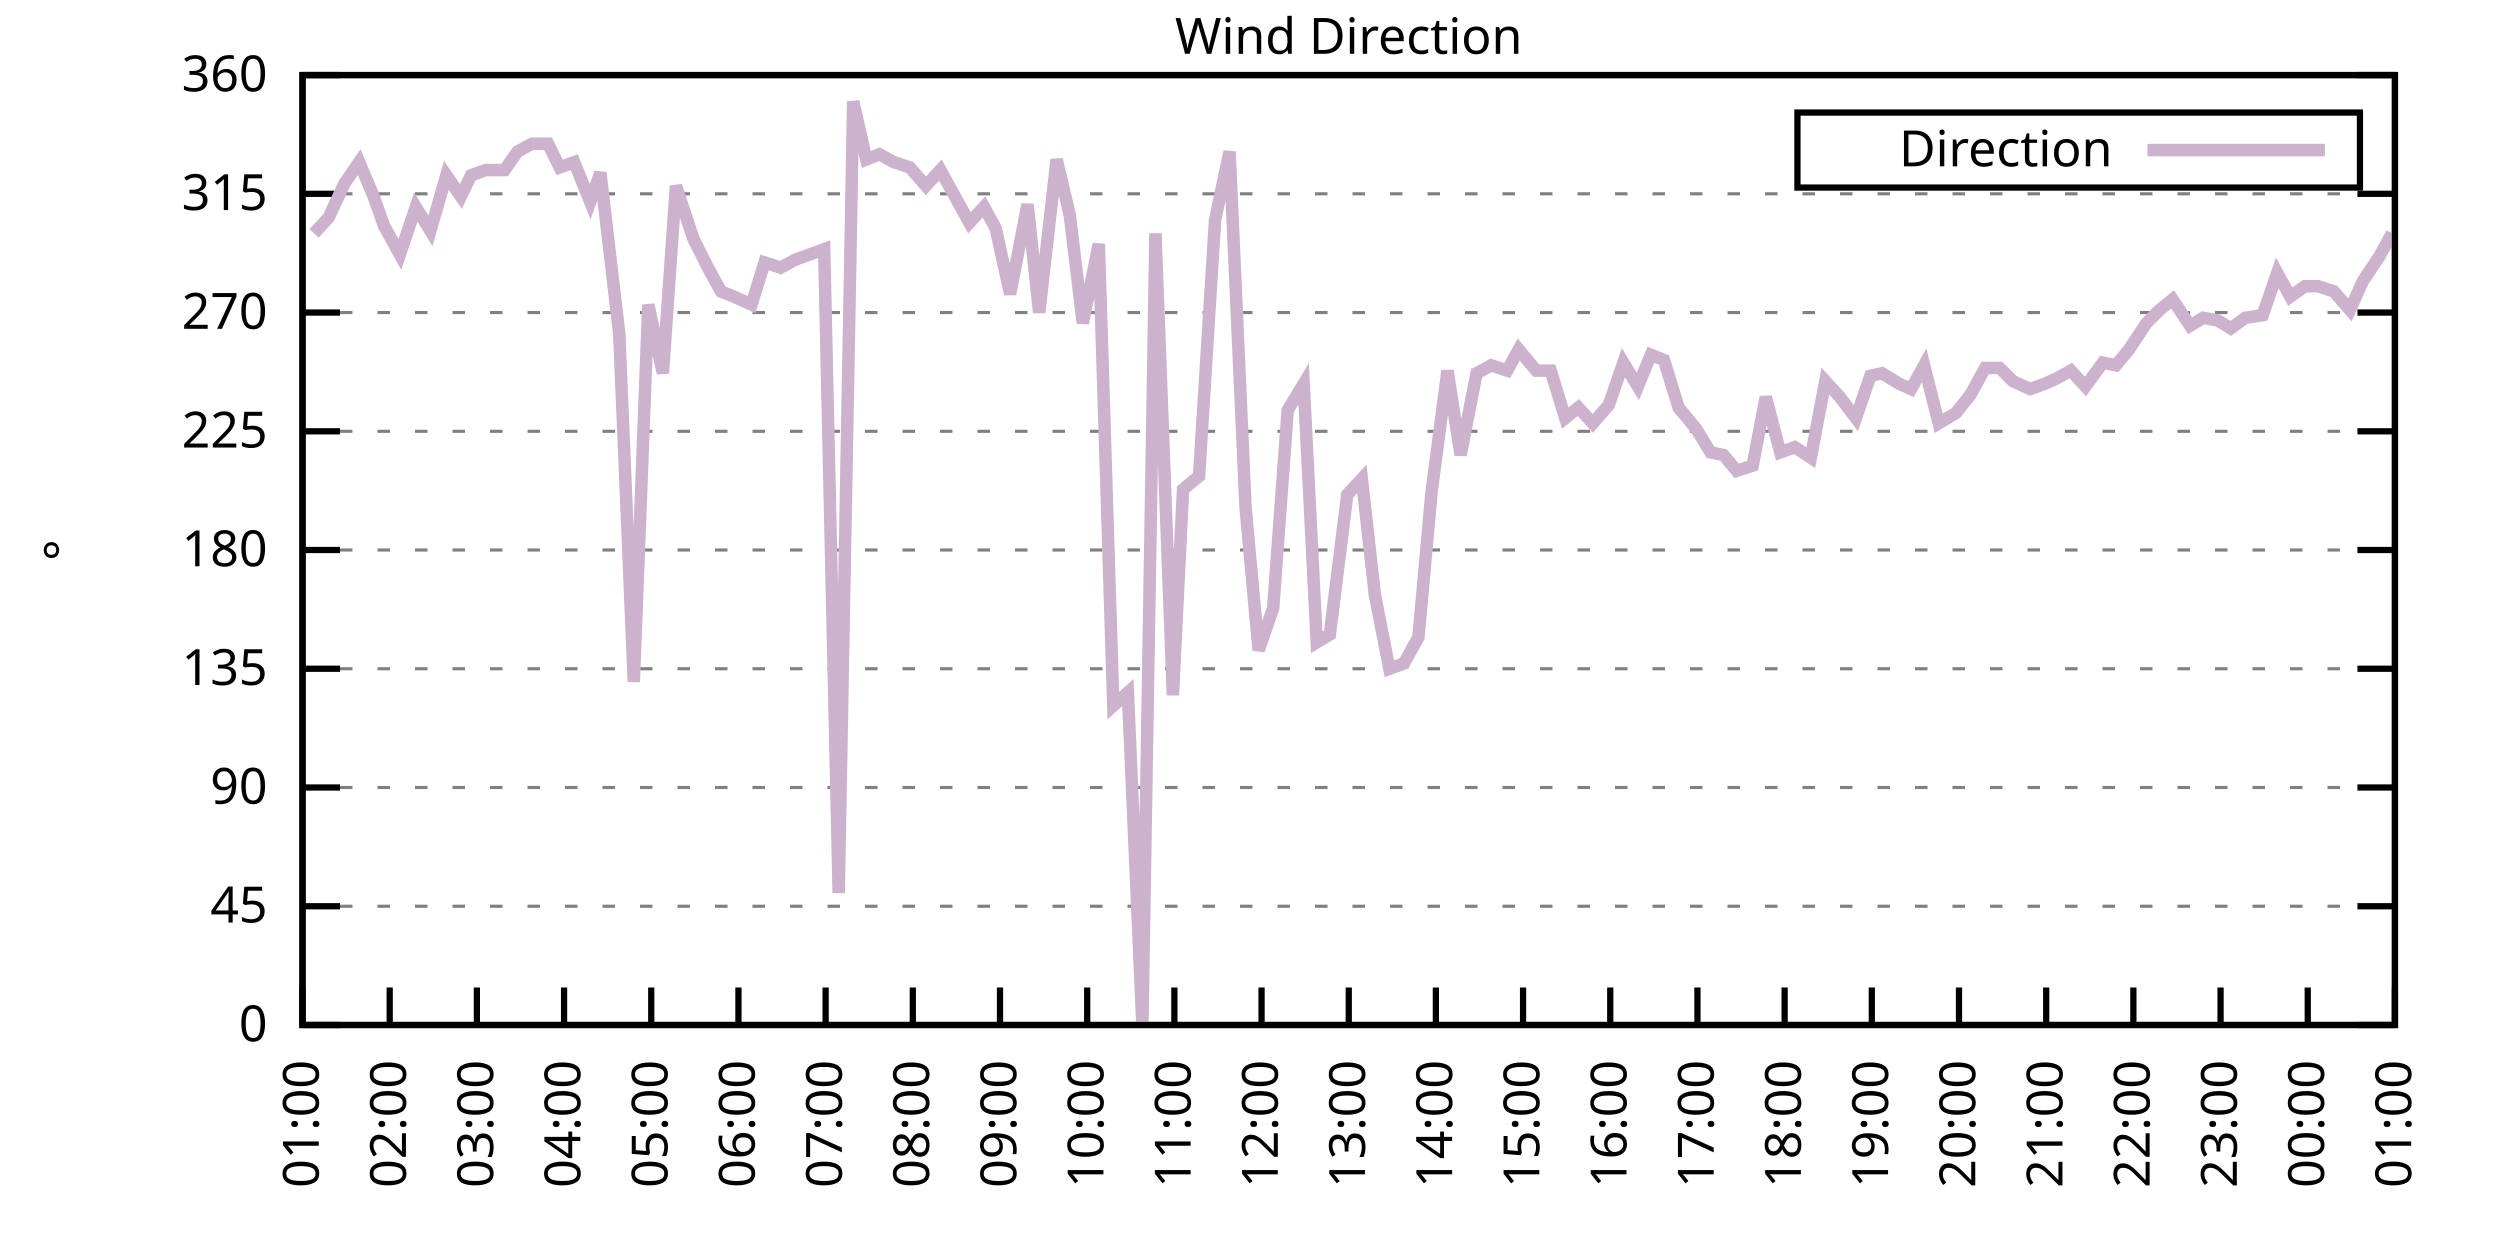
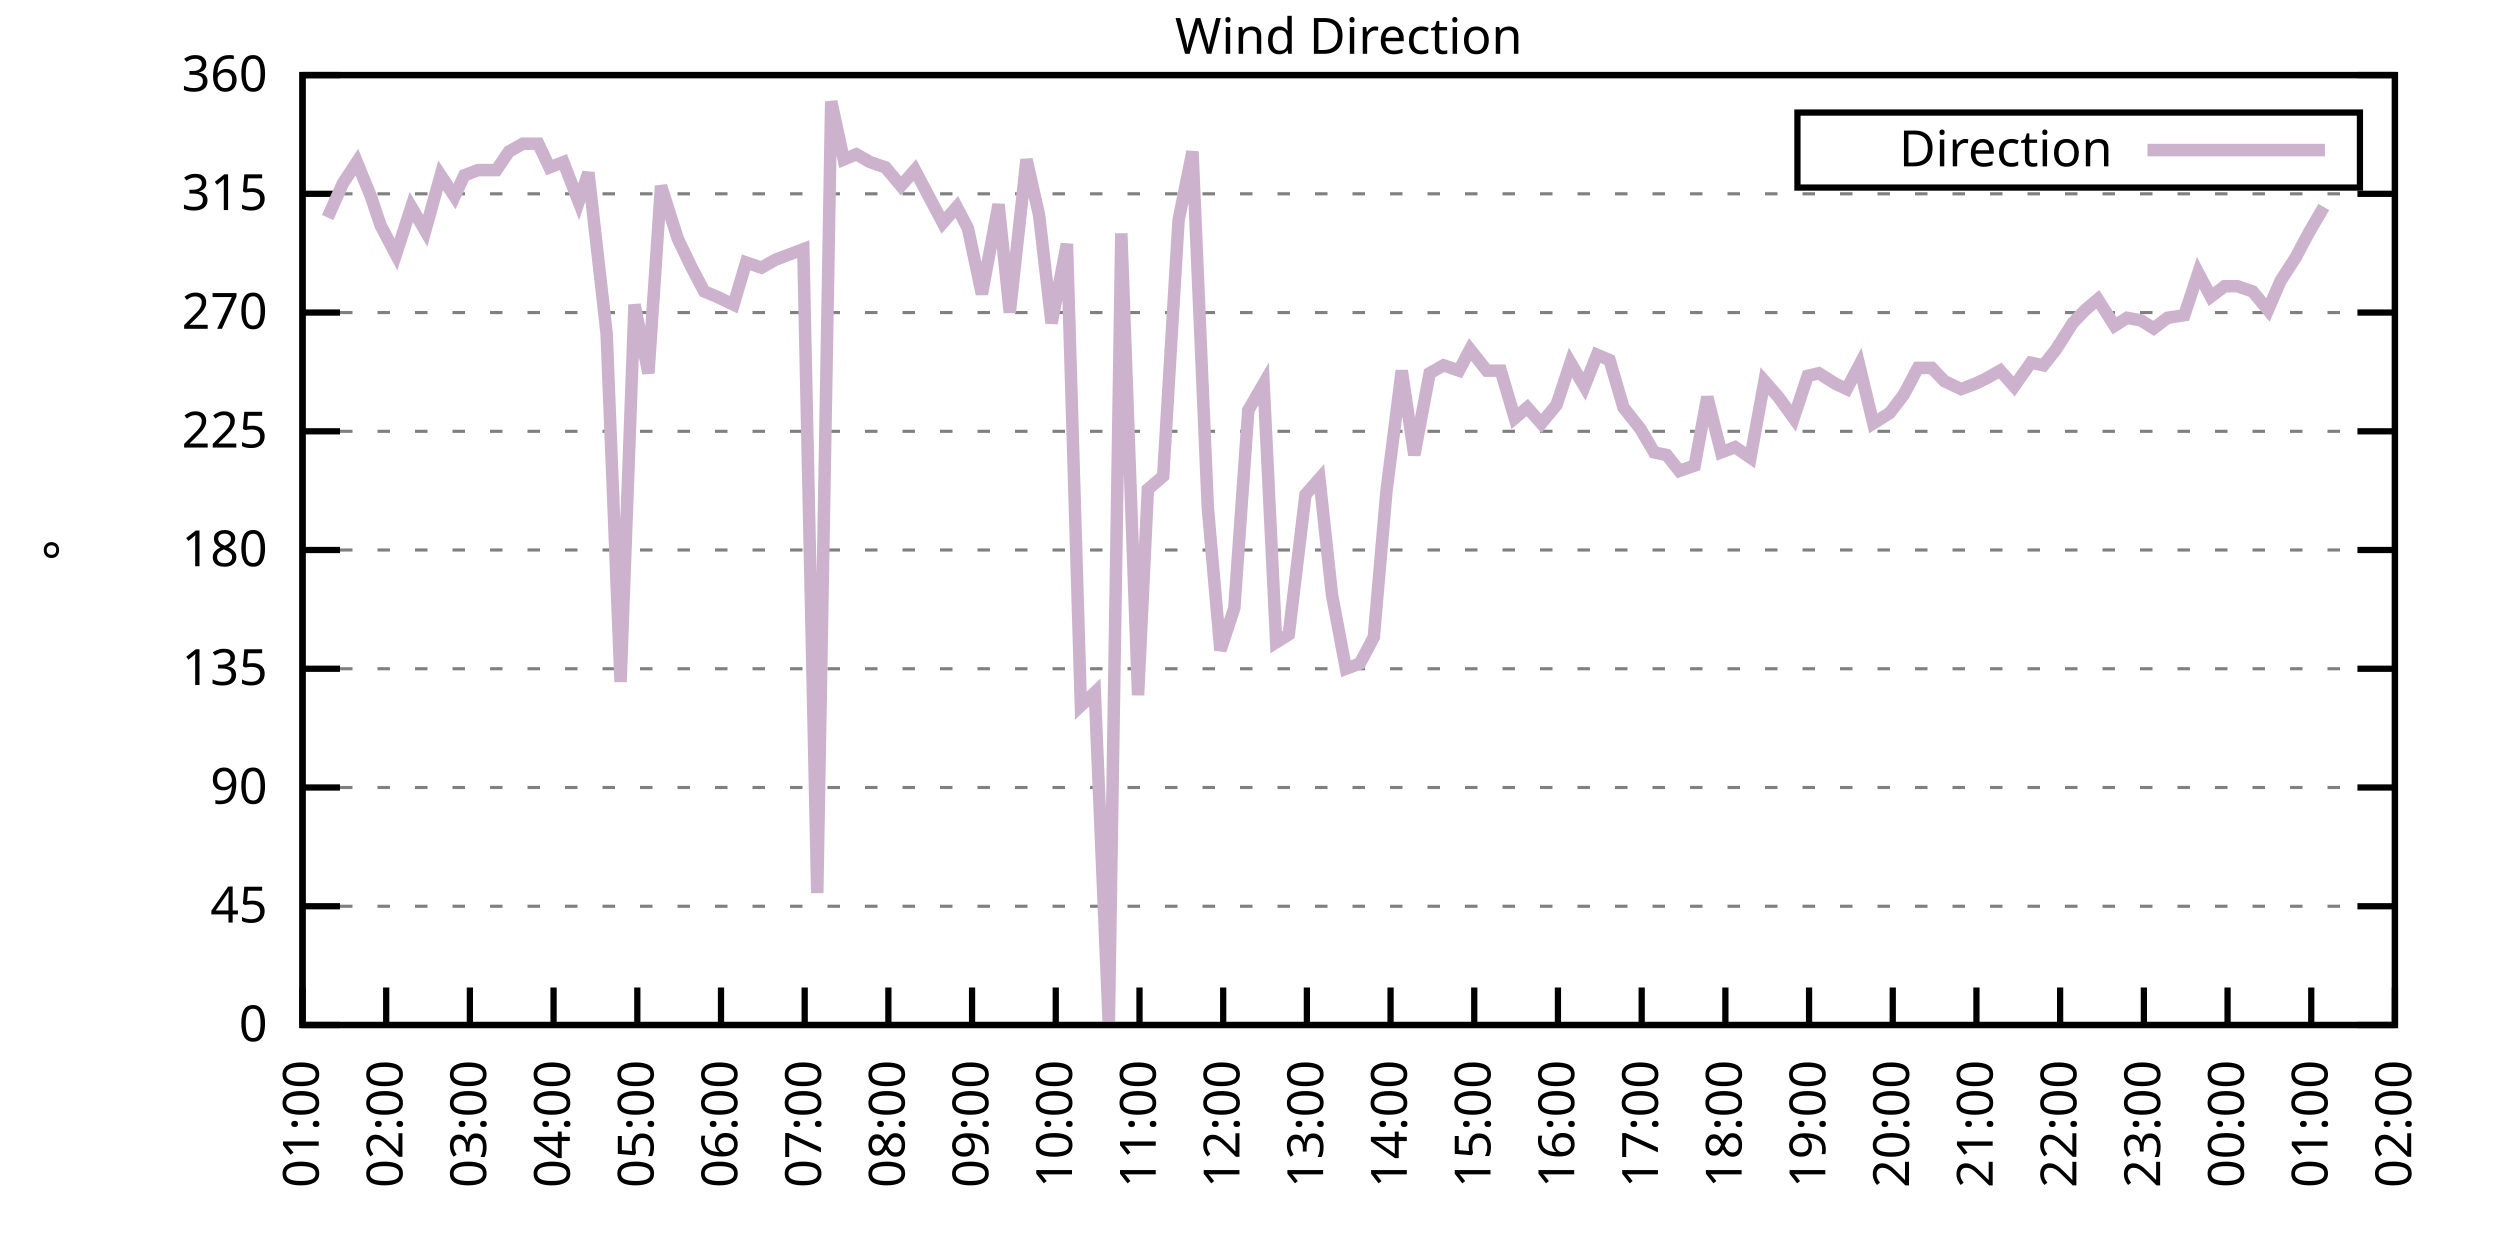
<svg xmlns="http://www.w3.org/2000/svg" xmlns:xlink="http://www.w3.org/1999/xlink" width="400" height="200" viewBox="0 0 400 200">
  <g id="gnuplot_canvas">
    <rect x="0" y="0" width="400" height="200" fill="none" />
    <defs>
      <circle id="gpDot" r="0.5" stroke-width="0.5" stroke="currentColor" />
      <path id="gpPt0" stroke-width="0.333" stroke="currentColor" d="M-1,0 h2 M0,-1 v2" />
      <path id="gpPt1" stroke-width="0.333" stroke="currentColor" d="M-1,-1 L1,1 M1,-1 L-1,1" />
      <path id="gpPt2" stroke-width="0.333" stroke="currentColor" d="M-1,0 L1,0 M0,-1 L0,1 M-1,-1 L1,1 M-1,1 L1,-1" />
      <rect id="gpPt3" stroke-width="0.333" stroke="currentColor" x="-1" y="-1" width="2" height="2" />
      <rect id="gpPt4" stroke-width="0.333" stroke="currentColor" fill="currentColor" x="-1" y="-1" width="2" height="2" />
      <circle id="gpPt5" stroke-width="0.333" stroke="currentColor" cx="0" cy="0" r="1" />
      <use xlink:href="#gpPt5" id="gpPt6" fill="currentColor" stroke="none" />
      <path id="gpPt7" stroke-width="0.333" stroke="currentColor" d="M0,-1.33 L-1.33,0.67 L1.33,0.67 z" />
      <use xlink:href="#gpPt7" id="gpPt8" fill="currentColor" stroke="none" />
      <use xlink:href="#gpPt7" id="gpPt9" stroke="currentColor" transform="rotate(180)" />
      <use xlink:href="#gpPt9" id="gpPt10" fill="currentColor" stroke="none" />
      <use xlink:href="#gpPt3" id="gpPt11" stroke="currentColor" transform="rotate(45)" />
      <use xlink:href="#gpPt11" id="gpPt12" fill="currentColor" stroke="none" />
      <path id="gpPt13" stroke-width="0.333" stroke="currentColor" d="M0,1.330 L1.265,0.411 L0.782,-1.067 L-0.782,-1.076 L-1.265,0.411 z" />
      <use xlink:href="#gpPt13" id="gpPt14" fill="currentColor" stroke="none" />
      <filter id="textbox" filterUnits="objectBoundingBox" x="0" y="0" height="1" width="1">
        <feFlood flood-color="white" flood-opacity="1" result="bgnd" />
        <feComposite in="SourceGraphic" in2="bgnd" operator="atop" />
      </filter>
      <filter id="greybox" filterUnits="objectBoundingBox" x="0" y="0" height="1" width="1">
        <feFlood flood-color="lightgrey" flood-opacity="1" result="grey" />
        <feComposite in="SourceGraphic" in2="grey" operator="atop" />
      </filter>
    </defs>
    <g fill="none" color="white" stroke="currentColor" stroke-width="1.00" stroke-linecap="butt" stroke-linejoin="miter">
</g>
    <g fill="none" color="black" stroke="currentColor" stroke-width="1.00" stroke-linecap="butt" stroke-linejoin="miter">
      <g stroke="none" shape-rendering="crispEdges">
        <polygon fill="rgb(255, 255, 255)" points="48.40,164.00 383.18,164.00 383.18,12.02 48.40,12.02 " />
      </g>
    </g>
    <g fill="none" color="black" stroke="currentColor" stroke-width="1.00" stroke-linecap="butt" stroke-linejoin="miter">
</g>
    <g fill="none" color="black" stroke="black" stroke-width="0.50" stroke-linecap="butt" stroke-linejoin="miter">
</g>
    <g fill="none" color="gray" stroke="currentColor" stroke-width="0.50" stroke-linecap="butt" stroke-linejoin="miter">
      <path stroke="gray" stroke-dasharray="2,4" class="gridline" d="M48.40,164.00 L383.19,164.00  " />
    </g>
    <g fill="none" color="gray" stroke="gray" stroke-width="1.00" stroke-linecap="butt" stroke-linejoin="miter">
</g>
    <g fill="none" color="black" stroke="currentColor" stroke-width="1.00" stroke-linecap="butt" stroke-linejoin="miter">
      <path stroke="black" d="M48.40,164.00 L54.40,164.00 M383.19,164.00 L377.19,164.00  " />
      <g transform="translate(42.80,166.60)" stroke="none" fill="black" font-family="Sans" font-size="8.00" text-anchor="end">
        <text>
          <tspan font-family="Sans"> 0</tspan>
        </text>
      </g>
    </g>
    <g fill="none" color="black" stroke="currentColor" stroke-width="1.00" stroke-linecap="butt" stroke-linejoin="miter">
</g>
    <g fill="none" color="black" stroke="black" stroke-width="0.50" stroke-linecap="butt" stroke-linejoin="miter">
</g>
    <g fill="none" color="gray" stroke="currentColor" stroke-width="0.50" stroke-linecap="butt" stroke-linejoin="miter">
      <path stroke="gray" stroke-dasharray="2,4" class="gridline" d="M48.40,145.00 L383.19,145.00  " />
    </g>
    <g fill="none" color="gray" stroke="gray" stroke-width="1.00" stroke-linecap="butt" stroke-linejoin="miter">
</g>
    <g fill="none" color="black" stroke="currentColor" stroke-width="1.00" stroke-linecap="butt" stroke-linejoin="miter">
      <path stroke="black" d="M48.40,145.00 L54.40,145.00 M383.19,145.00 L377.19,145.00  " />
      <g transform="translate(42.80,147.60)" stroke="none" fill="black" font-family="Sans" font-size="8.00" text-anchor="end">
        <text>
          <tspan font-family="Sans"> 45</tspan>
        </text>
      </g>
    </g>
    <g fill="none" color="black" stroke="currentColor" stroke-width="1.00" stroke-linecap="butt" stroke-linejoin="miter">
</g>
    <g fill="none" color="black" stroke="black" stroke-width="0.50" stroke-linecap="butt" stroke-linejoin="miter">
</g>
    <g fill="none" color="gray" stroke="currentColor" stroke-width="0.50" stroke-linecap="butt" stroke-linejoin="miter">
      <path stroke="gray" stroke-dasharray="2,4" class="gridline" d="M48.40,126.00 L383.19,126.00  " />
    </g>
    <g fill="none" color="gray" stroke="gray" stroke-width="1.00" stroke-linecap="butt" stroke-linejoin="miter">
</g>
    <g fill="none" color="black" stroke="currentColor" stroke-width="1.00" stroke-linecap="butt" stroke-linejoin="miter">
      <path stroke="black" d="M48.40,126.00 L54.40,126.00 M383.19,126.00 L377.19,126.00  " />
      <g transform="translate(42.80,128.60)" stroke="none" fill="black" font-family="Sans" font-size="8.00" text-anchor="end">
        <text>
          <tspan font-family="Sans"> 90</tspan>
        </text>
      </g>
    </g>
    <g fill="none" color="black" stroke="currentColor" stroke-width="1.00" stroke-linecap="butt" stroke-linejoin="miter">
</g>
    <g fill="none" color="black" stroke="black" stroke-width="0.50" stroke-linecap="butt" stroke-linejoin="miter">
</g>
    <g fill="none" color="gray" stroke="currentColor" stroke-width="0.50" stroke-linecap="butt" stroke-linejoin="miter">
      <path stroke="gray" stroke-dasharray="2,4" class="gridline" d="M48.40,107.00 L383.19,107.00  " />
    </g>
    <g fill="none" color="gray" stroke="gray" stroke-width="1.00" stroke-linecap="butt" stroke-linejoin="miter">
</g>
    <g fill="none" color="black" stroke="currentColor" stroke-width="1.00" stroke-linecap="butt" stroke-linejoin="miter">
      <path stroke="black" d="M48.40,107.00 L54.40,107.00 M383.19,107.00 L377.19,107.00  " />
      <g transform="translate(42.80,109.60)" stroke="none" fill="black" font-family="Sans" font-size="8.00" text-anchor="end">
        <text>
          <tspan font-family="Sans"> 135</tspan>
        </text>
      </g>
    </g>
    <g fill="none" color="black" stroke="currentColor" stroke-width="1.00" stroke-linecap="butt" stroke-linejoin="miter">
</g>
    <g fill="none" color="black" stroke="black" stroke-width="0.50" stroke-linecap="butt" stroke-linejoin="miter">
</g>
    <g fill="none" color="gray" stroke="currentColor" stroke-width="0.50" stroke-linecap="butt" stroke-linejoin="miter">
      <path stroke="gray" stroke-dasharray="2,4" class="gridline" d="M48.40,88.00 L383.19,88.00  " />
    </g>
    <g fill="none" color="gray" stroke="gray" stroke-width="1.00" stroke-linecap="butt" stroke-linejoin="miter">
</g>
    <g fill="none" color="black" stroke="currentColor" stroke-width="1.00" stroke-linecap="butt" stroke-linejoin="miter">
      <path stroke="black" d="M48.40,88.00 L54.40,88.00 M383.19,88.00 L377.19,88.00  " />
      <g transform="translate(42.80,90.60)" stroke="none" fill="black" font-family="Sans" font-size="8.00" text-anchor="end">
        <text>
          <tspan font-family="Sans"> 180</tspan>
        </text>
      </g>
    </g>
    <g fill="none" color="black" stroke="currentColor" stroke-width="1.00" stroke-linecap="butt" stroke-linejoin="miter">
</g>
    <g fill="none" color="black" stroke="black" stroke-width="0.50" stroke-linecap="butt" stroke-linejoin="miter">
</g>
    <g fill="none" color="gray" stroke="currentColor" stroke-width="0.50" stroke-linecap="butt" stroke-linejoin="miter">
      <path stroke="gray" stroke-dasharray="2,4" class="gridline" d="M48.40,69.01 L383.19,69.01  " />
    </g>
    <g fill="none" color="gray" stroke="gray" stroke-width="1.00" stroke-linecap="butt" stroke-linejoin="miter">
</g>
    <g fill="none" color="black" stroke="currentColor" stroke-width="1.00" stroke-linecap="butt" stroke-linejoin="miter">
      <path stroke="black" d="M48.40,69.01 L54.40,69.01 M383.19,69.01 L377.19,69.01  " />
      <g transform="translate(42.80,71.61)" stroke="none" fill="black" font-family="Sans" font-size="8.00" text-anchor="end">
        <text>
          <tspan font-family="Sans"> 225</tspan>
        </text>
      </g>
    </g>
    <g fill="none" color="black" stroke="currentColor" stroke-width="1.00" stroke-linecap="butt" stroke-linejoin="miter">
</g>
    <g fill="none" color="black" stroke="black" stroke-width="0.50" stroke-linecap="butt" stroke-linejoin="miter">
</g>
    <g fill="none" color="gray" stroke="currentColor" stroke-width="0.50" stroke-linecap="butt" stroke-linejoin="miter">
      <path stroke="gray" stroke-dasharray="2,4" class="gridline" d="M48.40,50.01 L383.19,50.01  " />
    </g>
    <g fill="none" color="gray" stroke="gray" stroke-width="1.00" stroke-linecap="butt" stroke-linejoin="miter">
</g>
    <g fill="none" color="black" stroke="currentColor" stroke-width="1.00" stroke-linecap="butt" stroke-linejoin="miter">
      <path stroke="black" d="M48.40,50.01 L54.40,50.01 M383.19,50.01 L377.19,50.01  " />
      <g transform="translate(42.80,52.61)" stroke="none" fill="black" font-family="Sans" font-size="8.00" text-anchor="end">
        <text>
          <tspan font-family="Sans"> 270</tspan>
        </text>
      </g>
    </g>
    <g fill="none" color="black" stroke="currentColor" stroke-width="1.00" stroke-linecap="butt" stroke-linejoin="miter">
</g>
    <g fill="none" color="black" stroke="black" stroke-width="0.50" stroke-linecap="butt" stroke-linejoin="miter">
</g>
    <g fill="none" color="gray" stroke="currentColor" stroke-width="0.50" stroke-linecap="butt" stroke-linejoin="miter">
      <path stroke="gray" stroke-dasharray="2,4" class="gridline" d="M48.40,31.01 L383.19,31.01  " />
    </g>
    <g fill="none" color="gray" stroke="gray" stroke-width="1.00" stroke-linecap="butt" stroke-linejoin="miter">
</g>
    <g fill="none" color="black" stroke="currentColor" stroke-width="1.00" stroke-linecap="butt" stroke-linejoin="miter">
      <path stroke="black" d="M48.40,31.01 L54.40,31.01 M383.19,31.01 L377.19,31.01  " />
      <g transform="translate(42.80,33.61)" stroke="none" fill="black" font-family="Sans" font-size="8.00" text-anchor="end">
        <text>
          <tspan font-family="Sans"> 315</tspan>
        </text>
      </g>
    </g>
    <g fill="none" color="black" stroke="currentColor" stroke-width="1.00" stroke-linecap="butt" stroke-linejoin="miter">
</g>
    <g fill="none" color="black" stroke="black" stroke-width="0.50" stroke-linecap="butt" stroke-linejoin="miter">
</g>
    <g fill="none" color="gray" stroke="currentColor" stroke-width="0.50" stroke-linecap="butt" stroke-linejoin="miter">
      <path stroke="gray" stroke-dasharray="2,4" class="gridline" d="M48.40,12.01 L383.19,12.01  " />
    </g>
    <g fill="none" color="gray" stroke="gray" stroke-width="1.00" stroke-linecap="butt" stroke-linejoin="miter">
</g>
    <g fill="none" color="black" stroke="currentColor" stroke-width="1.00" stroke-linecap="butt" stroke-linejoin="miter">
      <path stroke="black" d="M48.40,12.01 L54.40,12.01 M383.19,12.01 L377.19,12.01  " />
      <g transform="translate(42.80,14.61)" stroke="none" fill="black" font-family="Sans" font-size="8.00" text-anchor="end">
        <text>
          <tspan font-family="Sans"> 360</tspan>
        </text>
      </g>
    </g>
    <g fill="none" color="black" stroke="currentColor" stroke-width="1.00" stroke-linecap="butt" stroke-linejoin="miter">
      <path stroke="black" d="M48.40,164.00 L48.40,158.00  " />
      <g transform="translate(51.00,169.60) rotate(270.00)" stroke="none" fill="black" font-family="Sans" font-size="8.00" text-anchor="end">
        <text>
          <tspan font-family="Sans">01:00</tspan>
        </text>
      </g>
    </g>
    <g fill="none" color="black" stroke="currentColor" stroke-width="1.00" stroke-linecap="butt" stroke-linejoin="miter">
-       <path stroke="black" d="M62.35,164.00 L62.35,158.00  " />
-       <g transform="translate(64.95,169.60) rotate(270.00)" stroke="none" fill="black" font-family="Sans" font-size="8.00" text-anchor="end">
+       <path stroke="black" d="M61.79,164.00 L61.79,158.00  " />
+       <g transform="translate(64.39,169.60) rotate(270.00)" stroke="none" fill="black" font-family="Sans" font-size="8.00" text-anchor="end">
        <text>
          <tspan font-family="Sans">02:00</tspan>
        </text>
      </g>
    </g>
    <g fill="none" color="black" stroke="currentColor" stroke-width="1.00" stroke-linecap="butt" stroke-linejoin="miter">
-       <path stroke="black" d="M76.30,164.00 L76.30,158.00  " />
-       <g transform="translate(78.90,169.60) rotate(270.00)" stroke="none" fill="black" font-family="Sans" font-size="8.00" text-anchor="end">
+       <path stroke="black" d="M75.18,164.00 L75.18,158.00  " />
+       <g transform="translate(77.78,169.60) rotate(270.00)" stroke="none" fill="black" font-family="Sans" font-size="8.00" text-anchor="end">
        <text>
          <tspan font-family="Sans">03:00</tspan>
        </text>
      </g>
    </g>
    <g fill="none" color="black" stroke="currentColor" stroke-width="1.00" stroke-linecap="butt" stroke-linejoin="miter">
-       <path stroke="black" d="M90.25,164.00 L90.25,158.00  " />
-       <g transform="translate(92.85,169.60) rotate(270.00)" stroke="none" fill="black" font-family="Sans" font-size="8.00" text-anchor="end">
+       <path stroke="black" d="M88.57,164.00 L88.57,158.00  " />
+       <g transform="translate(91.17,169.60) rotate(270.00)" stroke="none" fill="black" font-family="Sans" font-size="8.00" text-anchor="end">
        <text>
          <tspan font-family="Sans">04:00</tspan>
        </text>
      </g>
    </g>
    <g fill="none" color="black" stroke="currentColor" stroke-width="1.00" stroke-linecap="butt" stroke-linejoin="miter">
-       <path stroke="black" d="M104.20,164.00 L104.20,158.00  " />
-       <g transform="translate(106.80,169.60) rotate(270.00)" stroke="none" fill="black" font-family="Sans" font-size="8.00" text-anchor="end">
+       <path stroke="black" d="M101.97,164.00 L101.97,158.00  " />
+       <g transform="translate(104.57,169.60) rotate(270.00)" stroke="none" fill="black" font-family="Sans" font-size="8.00" text-anchor="end">
        <text>
          <tspan font-family="Sans">05:00</tspan>
        </text>
      </g>
    </g>
    <g fill="none" color="black" stroke="currentColor" stroke-width="1.00" stroke-linecap="butt" stroke-linejoin="miter">
-       <path stroke="black" d="M118.15,164.00 L118.15,158.00  " />
-       <g transform="translate(120.75,169.60) rotate(270.00)" stroke="none" fill="black" font-family="Sans" font-size="8.00" text-anchor="end">
+       <path stroke="black" d="M115.36,164.00 L115.36,158.00  " />
+       <g transform="translate(117.96,169.60) rotate(270.00)" stroke="none" fill="black" font-family="Sans" font-size="8.00" text-anchor="end">
        <text>
          <tspan font-family="Sans">06:00</tspan>
        </text>
      </g>
    </g>
    <g fill="none" color="black" stroke="currentColor" stroke-width="1.00" stroke-linecap="butt" stroke-linejoin="miter">
-       <path stroke="black" d="M132.10,164.00 L132.10,158.00  " />
-       <g transform="translate(134.70,169.60) rotate(270.00)" stroke="none" fill="black" font-family="Sans" font-size="8.00" text-anchor="end">
+       <path stroke="black" d="M128.75,164.00 L128.75,158.00  " />
+       <g transform="translate(131.35,169.60) rotate(270.00)" stroke="none" fill="black" font-family="Sans" font-size="8.00" text-anchor="end">
        <text>
          <tspan font-family="Sans">07:00</tspan>
        </text>
      </g>
    </g>
    <g fill="none" color="black" stroke="currentColor" stroke-width="1.00" stroke-linecap="butt" stroke-linejoin="miter">
-       <path stroke="black" d="M146.05,164.00 L146.05,158.00  " />
-       <g transform="translate(148.65,169.60) rotate(270.00)" stroke="none" fill="black" font-family="Sans" font-size="8.00" text-anchor="end">
+       <path stroke="black" d="M142.14,164.00 L142.14,158.00  " />
+       <g transform="translate(144.74,169.60) rotate(270.00)" stroke="none" fill="black" font-family="Sans" font-size="8.00" text-anchor="end">
        <text>
          <tspan font-family="Sans">08:00</tspan>
        </text>
      </g>
    </g>
    <g fill="none" color="black" stroke="currentColor" stroke-width="1.00" stroke-linecap="butt" stroke-linejoin="miter">
-       <path stroke="black" d="M160.00,164.00 L160.00,158.00  " />
-       <g transform="translate(162.60,169.60) rotate(270.00)" stroke="none" fill="black" font-family="Sans" font-size="8.00" text-anchor="end">
+       <path stroke="black" d="M155.53,164.00 L155.53,158.00  " />
+       <g transform="translate(158.13,169.60) rotate(270.00)" stroke="none" fill="black" font-family="Sans" font-size="8.00" text-anchor="end">
        <text>
          <tspan font-family="Sans">09:00</tspan>
        </text>
      </g>
    </g>
    <g fill="none" color="black" stroke="currentColor" stroke-width="1.00" stroke-linecap="butt" stroke-linejoin="miter">
-       <path stroke="black" d="M173.95,164.00 L173.95,158.00  " />
-       <g transform="translate(176.55,169.60) rotate(270.00)" stroke="none" fill="black" font-family="Sans" font-size="8.00" text-anchor="end">
+       <path stroke="black" d="M168.92,164.00 L168.92,158.00  " />
+       <g transform="translate(171.52,169.60) rotate(270.00)" stroke="none" fill="black" font-family="Sans" font-size="8.00" text-anchor="end">
        <text>
          <tspan font-family="Sans">10:00</tspan>
        </text>
      </g>
    </g>
    <g fill="none" color="black" stroke="currentColor" stroke-width="1.00" stroke-linecap="butt" stroke-linejoin="miter">
-       <path stroke="black" d="M187.90,164.00 L187.90,158.00  " />
-       <g transform="translate(190.50,169.60) rotate(270.00)" stroke="none" fill="black" font-family="Sans" font-size="8.00" text-anchor="end">
+       <path stroke="black" d="M182.32,164.00 L182.32,158.00  " />
+       <g transform="translate(184.92,169.60) rotate(270.00)" stroke="none" fill="black" font-family="Sans" font-size="8.00" text-anchor="end">
        <text>
          <tspan font-family="Sans">11:00</tspan>
        </text>
      </g>
    </g>
    <g fill="none" color="black" stroke="currentColor" stroke-width="1.00" stroke-linecap="butt" stroke-linejoin="miter">
-       <path stroke="black" d="M201.85,164.00 L201.85,158.00  " />
-       <g transform="translate(204.45,169.60) rotate(270.00)" stroke="none" fill="black" font-family="Sans" font-size="8.00" text-anchor="end">
+       <path stroke="black" d="M195.71,164.00 L195.71,158.00  " />
+       <g transform="translate(198.31,169.60) rotate(270.00)" stroke="none" fill="black" font-family="Sans" font-size="8.00" text-anchor="end">
        <text>
          <tspan font-family="Sans">12:00</tspan>
        </text>
      </g>
    </g>
    <g fill="none" color="black" stroke="currentColor" stroke-width="1.00" stroke-linecap="butt" stroke-linejoin="miter">
-       <path stroke="black" d="M215.80,164.00 L215.80,158.00  " />
-       <g transform="translate(218.40,169.60) rotate(270.00)" stroke="none" fill="black" font-family="Sans" font-size="8.00" text-anchor="end">
+       <path stroke="black" d="M209.10,164.00 L209.10,158.00  " />
+       <g transform="translate(211.70,169.60) rotate(270.00)" stroke="none" fill="black" font-family="Sans" font-size="8.00" text-anchor="end">
        <text>
          <tspan font-family="Sans">13:00</tspan>
        </text>
      </g>
    </g>
    <g fill="none" color="black" stroke="currentColor" stroke-width="1.00" stroke-linecap="butt" stroke-linejoin="miter">
-       <path stroke="black" d="M229.74,164.00 L229.74,158.00  " />
-       <g transform="translate(232.34,169.60) rotate(270.00)" stroke="none" fill="black" font-family="Sans" font-size="8.00" text-anchor="end">
+       <path stroke="black" d="M222.49,164.00 L222.49,158.00  " />
+       <g transform="translate(225.09,169.60) rotate(270.00)" stroke="none" fill="black" font-family="Sans" font-size="8.00" text-anchor="end">
        <text>
          <tspan font-family="Sans">14:00</tspan>
        </text>
      </g>
    </g>
    <g fill="none" color="black" stroke="currentColor" stroke-width="1.00" stroke-linecap="butt" stroke-linejoin="miter">
-       <path stroke="black" d="M243.69,164.00 L243.69,158.00  " />
-       <g transform="translate(246.29,169.60) rotate(270.00)" stroke="none" fill="black" font-family="Sans" font-size="8.00" text-anchor="end">
+       <path stroke="black" d="M235.88,164.00 L235.88,158.00  " />
+       <g transform="translate(238.48,169.60) rotate(270.00)" stroke="none" fill="black" font-family="Sans" font-size="8.00" text-anchor="end">
        <text>
          <tspan font-family="Sans">15:00</tspan>
        </text>
      </g>
    </g>
    <g fill="none" color="black" stroke="currentColor" stroke-width="1.00" stroke-linecap="butt" stroke-linejoin="miter">
-       <path stroke="black" d="M257.64,164.00 L257.64,158.00  " />
-       <g transform="translate(260.24,169.60) rotate(270.00)" stroke="none" fill="black" font-family="Sans" font-size="8.00" text-anchor="end">
+       <path stroke="black" d="M249.27,164.00 L249.27,158.00  " />
+       <g transform="translate(251.87,169.60) rotate(270.00)" stroke="none" fill="black" font-family="Sans" font-size="8.00" text-anchor="end">
        <text>
          <tspan font-family="Sans">16:00</tspan>
        </text>
      </g>
    </g>
    <g fill="none" color="black" stroke="currentColor" stroke-width="1.00" stroke-linecap="butt" stroke-linejoin="miter">
-       <path stroke="black" d="M271.59,164.00 L271.59,158.00  " />
-       <g transform="translate(274.19,169.60) rotate(270.00)" stroke="none" fill="black" font-family="Sans" font-size="8.00" text-anchor="end">
+       <path stroke="black" d="M262.67,164.00 L262.67,158.00  " />
+       <g transform="translate(265.27,169.60) rotate(270.00)" stroke="none" fill="black" font-family="Sans" font-size="8.00" text-anchor="end">
        <text>
          <tspan font-family="Sans">17:00</tspan>
        </text>
      </g>
    </g>
    <g fill="none" color="black" stroke="currentColor" stroke-width="1.00" stroke-linecap="butt" stroke-linejoin="miter">
-       <path stroke="black" d="M285.54,164.00 L285.54,158.00  " />
-       <g transform="translate(288.14,169.60) rotate(270.00)" stroke="none" fill="black" font-family="Sans" font-size="8.00" text-anchor="end">
+       <path stroke="black" d="M276.06,164.00 L276.06,158.00  " />
+       <g transform="translate(278.66,169.60) rotate(270.00)" stroke="none" fill="black" font-family="Sans" font-size="8.00" text-anchor="end">
        <text>
          <tspan font-family="Sans">18:00</tspan>
        </text>
      </g>
    </g>
    <g fill="none" color="black" stroke="currentColor" stroke-width="1.00" stroke-linecap="butt" stroke-linejoin="miter">
-       <path stroke="black" d="M299.49,164.00 L299.49,158.00  " />
-       <g transform="translate(302.09,169.60) rotate(270.00)" stroke="none" fill="black" font-family="Sans" font-size="8.00" text-anchor="end">
+       <path stroke="black" d="M289.45,164.00 L289.45,158.00  " />
+       <g transform="translate(292.05,169.60) rotate(270.00)" stroke="none" fill="black" font-family="Sans" font-size="8.00" text-anchor="end">
        <text>
          <tspan font-family="Sans">19:00</tspan>
        </text>
      </g>
    </g>
    <g fill="none" color="black" stroke="currentColor" stroke-width="1.00" stroke-linecap="butt" stroke-linejoin="miter">
-       <path stroke="black" d="M313.44,164.00 L313.44,158.00  " />
-       <g transform="translate(316.04,169.60) rotate(270.00)" stroke="none" fill="black" font-family="Sans" font-size="8.00" text-anchor="end">
+       <path stroke="black" d="M302.84,164.00 L302.84,158.00  " />
+       <g transform="translate(305.44,169.60) rotate(270.00)" stroke="none" fill="black" font-family="Sans" font-size="8.00" text-anchor="end">
        <text>
          <tspan font-family="Sans">20:00</tspan>
        </text>
      </g>
    </g>
    <g fill="none" color="black" stroke="currentColor" stroke-width="1.00" stroke-linecap="butt" stroke-linejoin="miter">
-       <path stroke="black" d="M327.39,164.00 L327.39,158.00  " />
-       <g transform="translate(329.99,169.60) rotate(270.00)" stroke="none" fill="black" font-family="Sans" font-size="8.00" text-anchor="end">
+       <path stroke="black" d="M316.23,164.00 L316.23,158.00  " />
+       <g transform="translate(318.83,169.60) rotate(270.00)" stroke="none" fill="black" font-family="Sans" font-size="8.00" text-anchor="end">
        <text>
          <tspan font-family="Sans">21:00</tspan>
        </text>
      </g>
    </g>
    <g fill="none" color="black" stroke="currentColor" stroke-width="1.00" stroke-linecap="butt" stroke-linejoin="miter">
-       <path stroke="black" d="M341.34,164.00 L341.34,158.00  " />
-       <g transform="translate(343.94,169.60) rotate(270.00)" stroke="none" fill="black" font-family="Sans" font-size="8.00" text-anchor="end">
+       <path stroke="black" d="M329.62,164.00 L329.62,158.00  " />
+       <g transform="translate(332.22,169.60) rotate(270.00)" stroke="none" fill="black" font-family="Sans" font-size="8.00" text-anchor="end">
        <text>
          <tspan font-family="Sans">22:00</tspan>
        </text>
      </g>
    </g>
    <g fill="none" color="black" stroke="currentColor" stroke-width="1.00" stroke-linecap="butt" stroke-linejoin="miter">
-       <path stroke="black" d="M355.29,164.00 L355.29,158.00  " />
-       <g transform="translate(357.89,169.60) rotate(270.00)" stroke="none" fill="black" font-family="Sans" font-size="8.00" text-anchor="end">
+       <path stroke="black" d="M343.02,164.00 L343.02,158.00  " />
+       <g transform="translate(345.62,169.60) rotate(270.00)" stroke="none" fill="black" font-family="Sans" font-size="8.00" text-anchor="end">
        <text>
          <tspan font-family="Sans">23:00</tspan>
        </text>
      </g>
    </g>
    <g fill="none" color="black" stroke="currentColor" stroke-width="1.00" stroke-linecap="butt" stroke-linejoin="miter">
-       <path stroke="black" d="M369.24,164.00 L369.24,158.00  " />
-       <g transform="translate(371.84,169.60) rotate(270.00)" stroke="none" fill="black" font-family="Sans" font-size="8.00" text-anchor="end">
+       <path stroke="black" d="M356.41,164.00 L356.41,158.00  " />
+       <g transform="translate(359.01,169.60) rotate(270.00)" stroke="none" fill="black" font-family="Sans" font-size="8.00" text-anchor="end">
        <text>
          <tspan font-family="Sans">00:00</tspan>
+         </text>
+       </g>
+     </g>
+     <g fill="none" color="black" stroke="currentColor" stroke-width="1.00" stroke-linecap="butt" stroke-linejoin="miter">
+       <path stroke="black" d="M369.80,164.00 L369.80,158.00  " />
+       <g transform="translate(372.40,169.60) rotate(270.00)" stroke="none" fill="black" font-family="Sans" font-size="8.00" text-anchor="end">
+         <text>
+           <tspan font-family="Sans">01:00</tspan>
        </text>
      </g>
    </g>
    <g fill="none" color="black" stroke="currentColor" stroke-width="1.00" stroke-linecap="butt" stroke-linejoin="miter">
      <path stroke="black" d="M383.19,164.00 L383.19,158.00  " />
      <g transform="translate(385.79,169.60) rotate(270.00)" stroke="none" fill="black" font-family="Sans" font-size="8.00" text-anchor="end">
        <text>
-           <tspan font-family="Sans">01:00</tspan>
+           <tspan font-family="Sans">02:00</tspan>
        </text>
      </g>
    </g>
    <g fill="none" color="black" stroke="currentColor" stroke-width="1.00" stroke-linecap="butt" stroke-linejoin="miter">
</g>
    <g fill="none" color="black" stroke="currentColor" stroke-width="1.00" stroke-linecap="butt" stroke-linejoin="miter">
      <path stroke="black" d="M48.40,12.01 L48.40,164.00 L383.19,164.00 L383.19,12.01 L48.40,12.01 Z  " />
    </g>
    <g fill="none" color="black" stroke="currentColor" stroke-width="1.00" stroke-linecap="butt" stroke-linejoin="miter">
</g>
    <g fill="none" color="black" stroke="currentColor" stroke-width="1.00" stroke-linecap="butt" stroke-linejoin="miter">
      <path stroke="black" d="M287.59,30.01 L287.59,18.01 L377.59,18.01 L377.59,30.01 L287.59,30.01 Z  " />
    </g>
    <g id="Wind_direction_plot_1">
      <g fill="none" color="white" stroke="black" stroke-width="2.00" stroke-linecap="butt" stroke-linejoin="miter">
</g>
      <g fill="none" color="black" stroke="currentColor" stroke-width="2.00" stroke-linecap="butt" stroke-linejoin="miter">
        <g transform="translate(337.99,26.61)" stroke="none" fill="black" font-family="Sans" font-size="8.00" text-anchor="end">
          <text>
            <tspan font-family="Sans">Direction</tspan>
          </text>
        </g>
      </g>
      <g fill="none" color="black" stroke="currentColor" stroke-width="2.00" stroke-linecap="butt" stroke-linejoin="miter">
-         <path stroke="rgb(204, 178, 204)" d="M343.59,24.01 L371.99,24.01 M50.26,37.34 L52.58,34.81 L55.14,29.32 L57.47,25.94 L59.79,31.43 L61.42,36.08   L63.98,40.72 L66.53,33.12 L68.86,36.92 L71.42,28.05 L73.74,31.43 L75.37,28.05 L77.69,27.21 L80.72,27.21   L82.81,24.25 L85.13,22.99 L87.69,22.99 L89.55,26.79 L91.88,25.94 L94.43,32.28 L96.06,27.63 L99.08,53.39   L101.41,109.11 L103.73,48.74 L106.06,59.72 L108.15,29.74 L110.94,38.19 L113.27,42.83 L115.36,46.63 L117.45,47.47   L120.24,48.74 L122.33,41.99 L124.89,42.83 L127.22,41.56 L131.87,39.87 L134.19,142.89 L136.51,16.23 L138.61,25.52   L140.70,24.68 L143.02,25.94 L145.58,26.79 L148.14,29.74 L150.46,27.21 L152.32,30.59 L155.11,35.65 L157.44,33.12   L159.30,36.50 L161.62,47.05 L164.41,32.70 L166.27,50.01 L169.06,25.52 L171.16,34.39 L173.25,51.70 L175.81,39.03   L178.13,112.91 L180.46,110.80 L182.78,164.00 L184.87,37.34 L187.66,111.23 L189.29,78.29 L191.85,76.18 L194.41,35.23   L196.73,24.25 L199.29,81.25 L201.38,104.05 L203.71,97.29 L206.03,65.63 L208.59,61.41 L210.68,102.78 L212.77,101.52   L215.56,79.14 L217.89,76.61 L219.98,95.18 L222.30,107.00 L224.63,106.16 L226.95,101.94 L229.05,78.72 L231.60,59.30   L233.70,72.81 L236.25,59.72 L238.58,58.45 L241.14,59.30 L243.00,55.92 L245.79,59.30 L248.11,59.30 L250.44,66.90   L252.53,65.21 L254.85,67.74 L257.41,64.78 L259.74,58.03 L262.06,61.83 L264.15,56.76 L266.25,57.61 L268.57,65.21   L271.36,68.58 L273.69,72.38 L275.78,72.81 L277.87,75.34 L280.43,74.49 L282.52,63.52 L284.85,72.38 L287.17,71.54   L289.73,73.23 L292.05,60.98 L294.38,63.52 L296.94,66.90 L299.26,60.14 L301.12,59.72 L303.91,61.41 L305.77,62.25   L307.86,58.45 L310.19,67.74 L312.98,66.05 L315.30,63.10 L317.63,58.87 L319.95,58.87 L322.04,60.98 L324.83,62.25   L327.16,61.41 L329.02,60.56 L331.34,59.30 L333.67,61.83 L336.46,58.03 L338.55,58.45 L340.64,55.92 L343.43,51.70   L345.53,49.59 L347.62,47.90 L350.41,52.12 L352.50,50.85 L354.83,51.27 L356.92,52.54 L359.24,50.85 L362.03,50.43   L364.36,43.67 L366.45,47.47 L368.78,45.79 L370.87,45.79 L373.43,46.63 L375.98,49.59 L378.08,44.94 L380.63,41.14   L382.73,37.34  " />
+         <path stroke="rgb(204, 178, 204)" d="M343.59,24.01 L371.99,24.01 M52.42,34.81 L54.87,29.32 L57.10,25.94 L59.34,31.43 L60.90,36.08 L63.35,40.72   L65.81,33.12 L68.04,36.92 L70.50,28.05 L72.73,31.43 L74.29,28.05 L76.52,27.21 L79.42,27.21 L81.43,24.25   L83.66,22.99 L86.12,22.99 L87.91,26.79 L90.14,25.94 L92.59,32.28 L94.15,27.63 L97.06,53.39 L99.29,109.11   L101.52,48.74 L103.75,59.72 L105.76,29.74 L108.44,38.19 L110.67,42.83 L112.68,46.63 L114.69,47.47 L117.37,48.74   L119.38,41.99 L121.83,42.83 L124.06,41.56 L128.53,39.87 L130.76,142.89 L132.99,16.23 L135.00,25.52 L137.01,24.68   L139.24,25.94 L141.69,26.79 L144.15,29.74 L146.38,27.21 L148.17,30.59 L150.85,35.65 L153.08,33.12 L154.86,36.50   L157.10,47.05 L159.77,32.70 L161.56,50.01 L164.24,25.52 L166.25,34.39 L168.25,51.70 L170.71,39.03 L172.94,112.91   L175.17,110.80 L177.41,164.00 L179.41,37.34 L182.09,111.23 L183.66,78.29 L186.11,76.18 L188.57,35.23 L190.80,24.25   L193.25,81.25 L195.26,104.05 L197.49,97.29 L199.73,65.63 L202.18,61.41 L204.19,102.78 L206.20,101.52 L208.88,79.14   L211.11,76.61 L213.12,95.18 L215.35,107.00 L217.58,106.16 L219.81,101.94 L221.82,78.72 L224.28,59.30 L226.29,72.81   L228.74,59.72 L230.97,58.45 L233.43,59.30 L235.21,55.92 L237.89,59.30 L240.12,59.30 L242.36,66.90 L244.36,65.21   L246.60,67.74 L249.05,64.78 L251.28,58.03 L253.51,61.83 L255.52,56.76 L257.53,57.61 L259.76,65.21 L262.44,68.58   L264.67,72.38 L266.68,72.81 L268.69,75.34 L271.15,74.49 L273.16,63.52 L275.39,72.38 L277.62,71.54 L280.07,73.23   L282.31,60.98 L284.54,63.52 L286.99,66.90 L289.23,60.14 L291.01,59.72 L293.69,61.41 L295.48,62.25 L297.48,58.45   L299.72,67.74 L302.39,66.05 L304.63,63.10 L306.86,58.87 L309.09,58.87 L311.10,60.98 L313.78,62.25 L316.01,61.41   L317.79,60.56 L320.03,59.30 L322.26,61.83 L324.94,58.03 L326.95,58.45 L328.95,55.92 L331.63,51.70 L333.64,49.59   L335.65,47.90 L338.33,52.12 L340.34,50.85 L342.57,51.27 L344.58,52.54 L346.81,50.85 L349.49,50.43 L351.72,43.67   L353.73,47.47 L355.96,45.79 L357.97,45.79 L360.42,46.63 L362.88,49.59 L364.89,44.94 L367.34,41.14 L369.35,37.34   L371.81,33.12  " />
      </g>
    </g>
    <g fill="none" color="black" stroke="currentColor" stroke-width="2.00" stroke-linecap="butt" stroke-linejoin="miter">
</g>
    <g fill="none" color="black" stroke="black" stroke-width="1.00" stroke-linecap="butt" stroke-linejoin="miter">
</g>
    <g fill="none" color="black" stroke="currentColor" stroke-width="1.00" stroke-linecap="butt" stroke-linejoin="miter">
      <path stroke="black" d="M48.40,12.01 L48.40,164.00 L383.19,164.00 L383.19,12.01 L48.40,12.01 Z  " />
      <g transform="translate(12.80,88.01) rotate(270.00)" stroke="none" fill="black" font-family="Sans" font-size="8.00" text-anchor="middle">
        <text>
          <tspan font-family="Sans">°</tspan>
        </text>
      </g>
    </g>
    <g fill="none" color="black" stroke="currentColor" stroke-width="1.00" stroke-linecap="butt" stroke-linejoin="miter">
</g>
    <g fill="none" color="black" stroke="currentColor" stroke-width="1.00" stroke-linecap="butt" stroke-linejoin="miter">
      <g transform="translate(215.79,8.61)" stroke="none" fill="black" font-family="Sans" font-size="8.00" text-anchor="middle">
        <text>
          <tspan font-family="Sans">Wind Direction</tspan>
        </text>
      </g>
    </g>
    <g fill="none" color="black" stroke="currentColor" stroke-width="1.00" stroke-linecap="butt" stroke-linejoin="miter">
</g>
  </g>
</svg>
